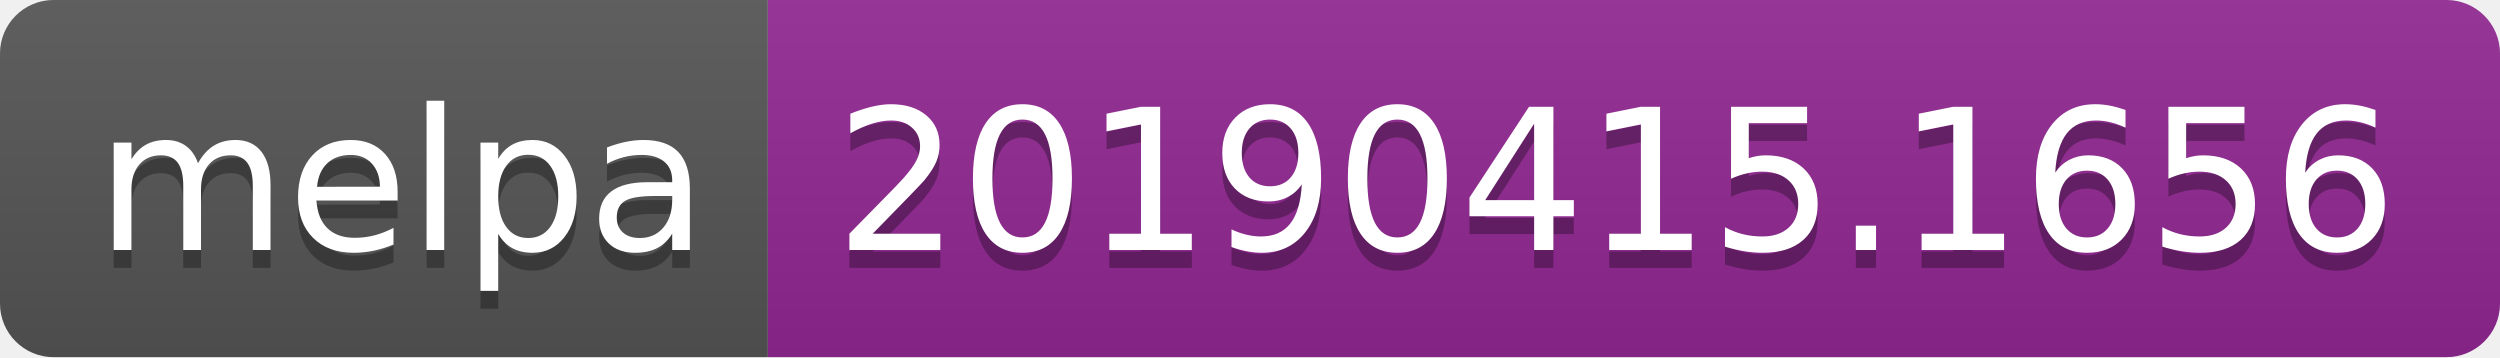
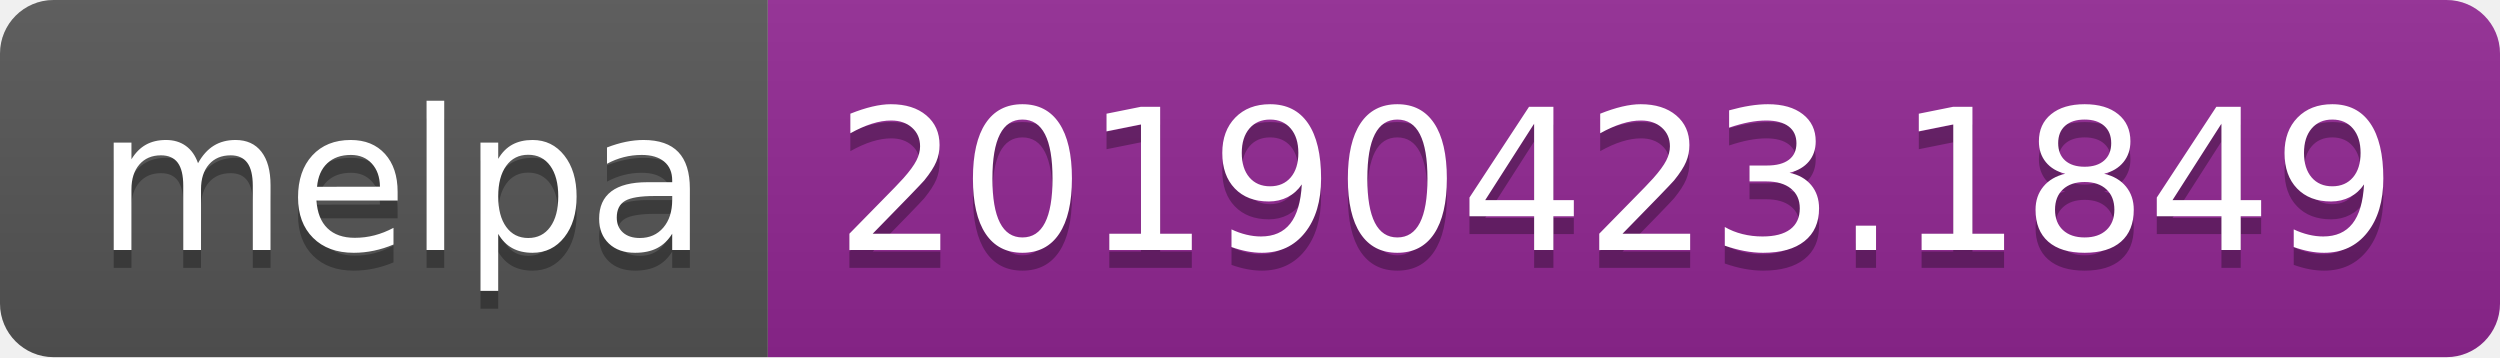
<svg xmlns="http://www.w3.org/2000/svg" width="140" height="20">
  <linearGradient id="b" x2="0" y2="100%">
    <stop offset="0" stop-color="#bbb" stop-opacity=".1" />
    <stop offset="1" stop-opacity=".1" />
  </linearGradient>
  <clipPath id="a">
    <rect width="140" height="20" rx="3" fill="#fff" />
  </clipPath>
  <g clip-path="url(#a)">
    <path fill="#555" d="M0 0h43v20H0z" />
    <path fill="#922793" d="M43 0h97v20H43z" />
    <path fill="url(#b)" d="M0 0h140v20H0z" />
  </g>
  <g fill="#fff" text-anchor="middle" font-family="DejaVu Sans,Verdana,Geneva,sans-serif" font-size="110">
    <text x="225" y="150" fill="#010101" fill-opacity=".3" transform="scale(.1)" textLength="330">melpa</text>
    <text x="225" y="140" transform="scale(.1)" textLength="330">melpa</text>
-     <text x="905" y="150" fill="#010101" fill-opacity=".3" transform="scale(.1)" textLength="870">20190415.1656</text>
-     <text x="905" y="140" transform="scale(.1)" textLength="870">20190415.1656</text>
+     <text x="905" y="150" fill="#010101" fill-opacity=".3" transform="scale(.1)" textLength="870">20190423.1849</text>
+     <text x="905" y="140" transform="scale(.1)" textLength="870">20190423.1849</text>
  </g>
</svg>
